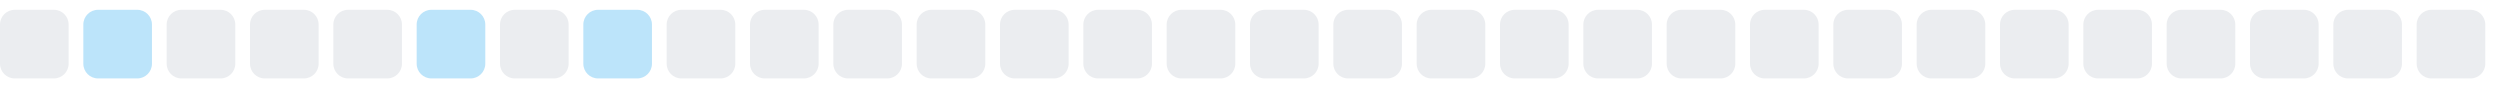
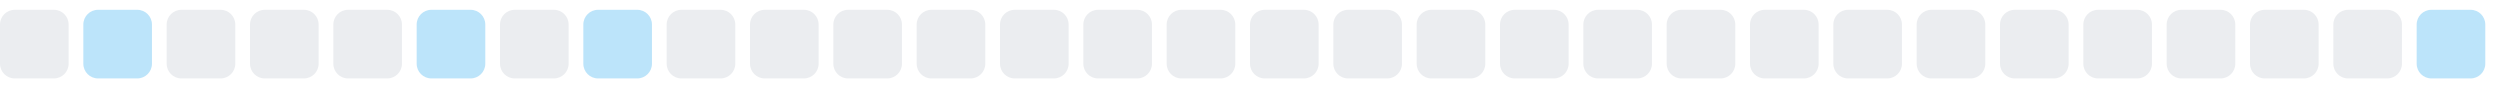
<svg xmlns="http://www.w3.org/2000/svg" width="255" height="9">
  <style>
        .level0 { fill: #ebedf0; }
        .level1 { fill: #bce4fa; }
        .level2 { fill: #75c7f7; }
        .level3 { fill: #30a9f2; }
        .level4 { fill: #008ee6; }
        @media (prefers-color-scheme: dark) {
          .level0 { fill: #161b22; }
          .level1 { fill: #0b3b5c; }
          .level2 { fill: #0a6299; }
          .level3 { fill: #008ee6; }
          .level4 { fill: #5bc4ff; }
        }
      </style>
  <rect x="0.0" y="1" width="7" height="7" rx="1.5" ry="1.5" class="level0" />
  <rect x="8.5" y="1" width="7" height="7" rx="1.5" ry="1.5" class="level1" />
  <rect x="17.0" y="1" width="7" height="7" rx="1.5" ry="1.5" class="level0" />
  <rect x="25.5" y="1" width="7" height="7" rx="1.5" ry="1.5" class="level0" />
  <rect x="34.0" y="1" width="7" height="7" rx="1.5" ry="1.5" class="level0" />
  <rect x="42.5" y="1" width="7" height="7" rx="1.5" ry="1.5" class="level1" />
  <rect x="51.0" y="1" width="7" height="7" rx="1.5" ry="1.5" class="level0" />
  <rect x="59.5" y="1" width="7" height="7" rx="1.5" ry="1.5" class="level1" />
  <rect x="68.0" y="1" width="7" height="7" rx="1.5" ry="1.5" class="level0" />
  <rect x="76.5" y="1" width="7" height="7" rx="1.5" ry="1.5" class="level0" />
  <rect x="85.0" y="1" width="7" height="7" rx="1.5" ry="1.5" class="level0" />
  <rect x="93.5" y="1" width="7" height="7" rx="1.5" ry="1.5" class="level0" />
  <rect x="102.0" y="1" width="7" height="7" rx="1.5" ry="1.5" class="level0" />
  <rect x="110.5" y="1" width="7" height="7" rx="1.5" ry="1.5" class="level0" />
  <rect x="119.0" y="1" width="7" height="7" rx="1.5" ry="1.5" class="level0" />
  <rect x="127.5" y="1" width="7" height="7" rx="1.5" ry="1.5" class="level0" />
  <rect x="136.0" y="1" width="7" height="7" rx="1.5" ry="1.5" class="level0" />
  <rect x="144.5" y="1" width="7" height="7" rx="1.5" ry="1.5" class="level0" />
  <rect x="153.0" y="1" width="7" height="7" rx="1.5" ry="1.5" class="level0" />
  <rect x="161.5" y="1" width="7" height="7" rx="1.5" ry="1.5" class="level0" />
  <rect x="170.0" y="1" width="7" height="7" rx="1.5" ry="1.5" class="level0" />
  <rect x="178.5" y="1" width="7" height="7" rx="1.5" ry="1.5" class="level0" />
  <rect x="187.0" y="1" width="7" height="7" rx="1.5" ry="1.5" class="level0" />
  <rect x="195.5" y="1" width="7" height="7" rx="1.5" ry="1.5" class="level0" />
  <rect x="204.0" y="1" width="7" height="7" rx="1.5" ry="1.5" class="level0" />
  <rect x="212.5" y="1" width="7" height="7" rx="1.5" ry="1.5" class="level0" />
  <rect x="221.0" y="1" width="7" height="7" rx="1.5" ry="1.5" class="level0" />
  <rect x="229.5" y="1" width="7" height="7" rx="1.5" ry="1.5" class="level0" />
  <rect x="238.0" y="1" width="7" height="7" rx="1.5" ry="1.5" class="level0" />
-   <rect x="246.5" y="1" width="7" height="7" rx="1.5" ry="1.5" class="level0" />
+   <rect x="246.5" y="1" width="7" height="7" rx="1.5" ry="1.5" class="level1" />
</svg>
